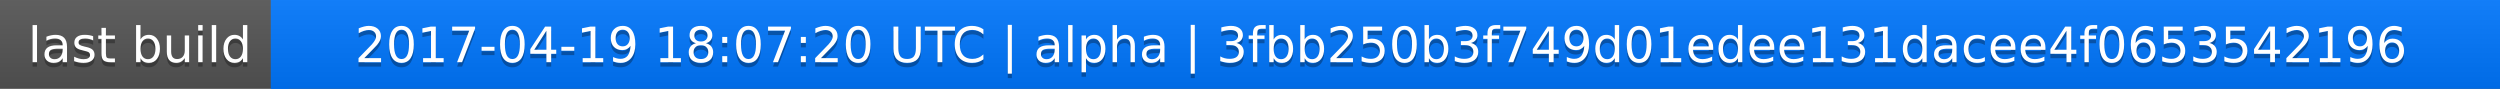
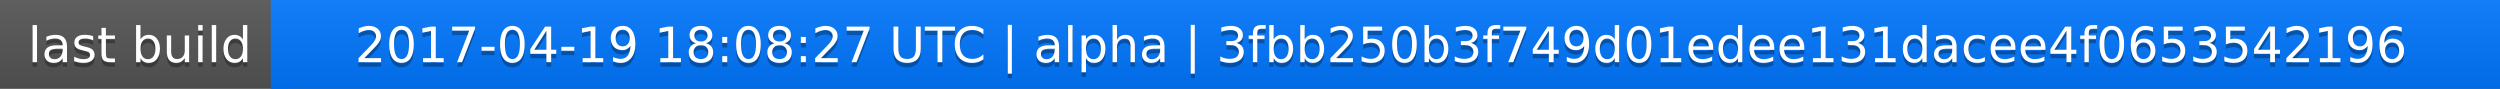
<svg xmlns="http://www.w3.org/2000/svg" width="563" height="20">
  <linearGradient id="a" x2="0" y2="100%">
    <stop offset="0" stop-color="#bbb" stop-opacity=".1" />
    <stop offset="1" stop-opacity=".1" />
  </linearGradient>
  <rect rx="0" width="563" height="20" fill="#555" />
  <rect rx="0" x="61" width="502" height="20" fill="#07f" />
  <path fill="#07f" d="M61 0h4v20h-4z" />
  <rect rx="0" width="563" height="20" fill="url(#a)" />
  <g fill="#fff" text-anchor="middle" font-family="DejaVu Sans,Verdana,Geneva,sans-serif" font-size="11">
    <text x="31.5" y="15" fill="#010101" fill-opacity=".3">last build</text>
    <text x="31.5" y="14">last build</text>
-     <text x="311" y="15" fill="#010101" fill-opacity=".3">2017-04-19 18:07:20 UTC | alpha | 3fbb250b3f749d01edee131dacee4f0653542196</text>
-     <text x="311" y="14">2017-04-19 18:07:20 UTC | alpha | 3fbb250b3f749d01edee131dacee4f0653542196</text>
+     <text x="311" y="15" fill="#010101" fill-opacity=".3">2017-04-19 18:08:27 UTC | alpha | 3fbb250b3f749d01edee131dacee4f0653542196</text>
+     <text x="311" y="14">2017-04-19 18:08:27 UTC | alpha | 3fbb250b3f749d01edee131dacee4f0653542196</text>
  </g>
</svg>
